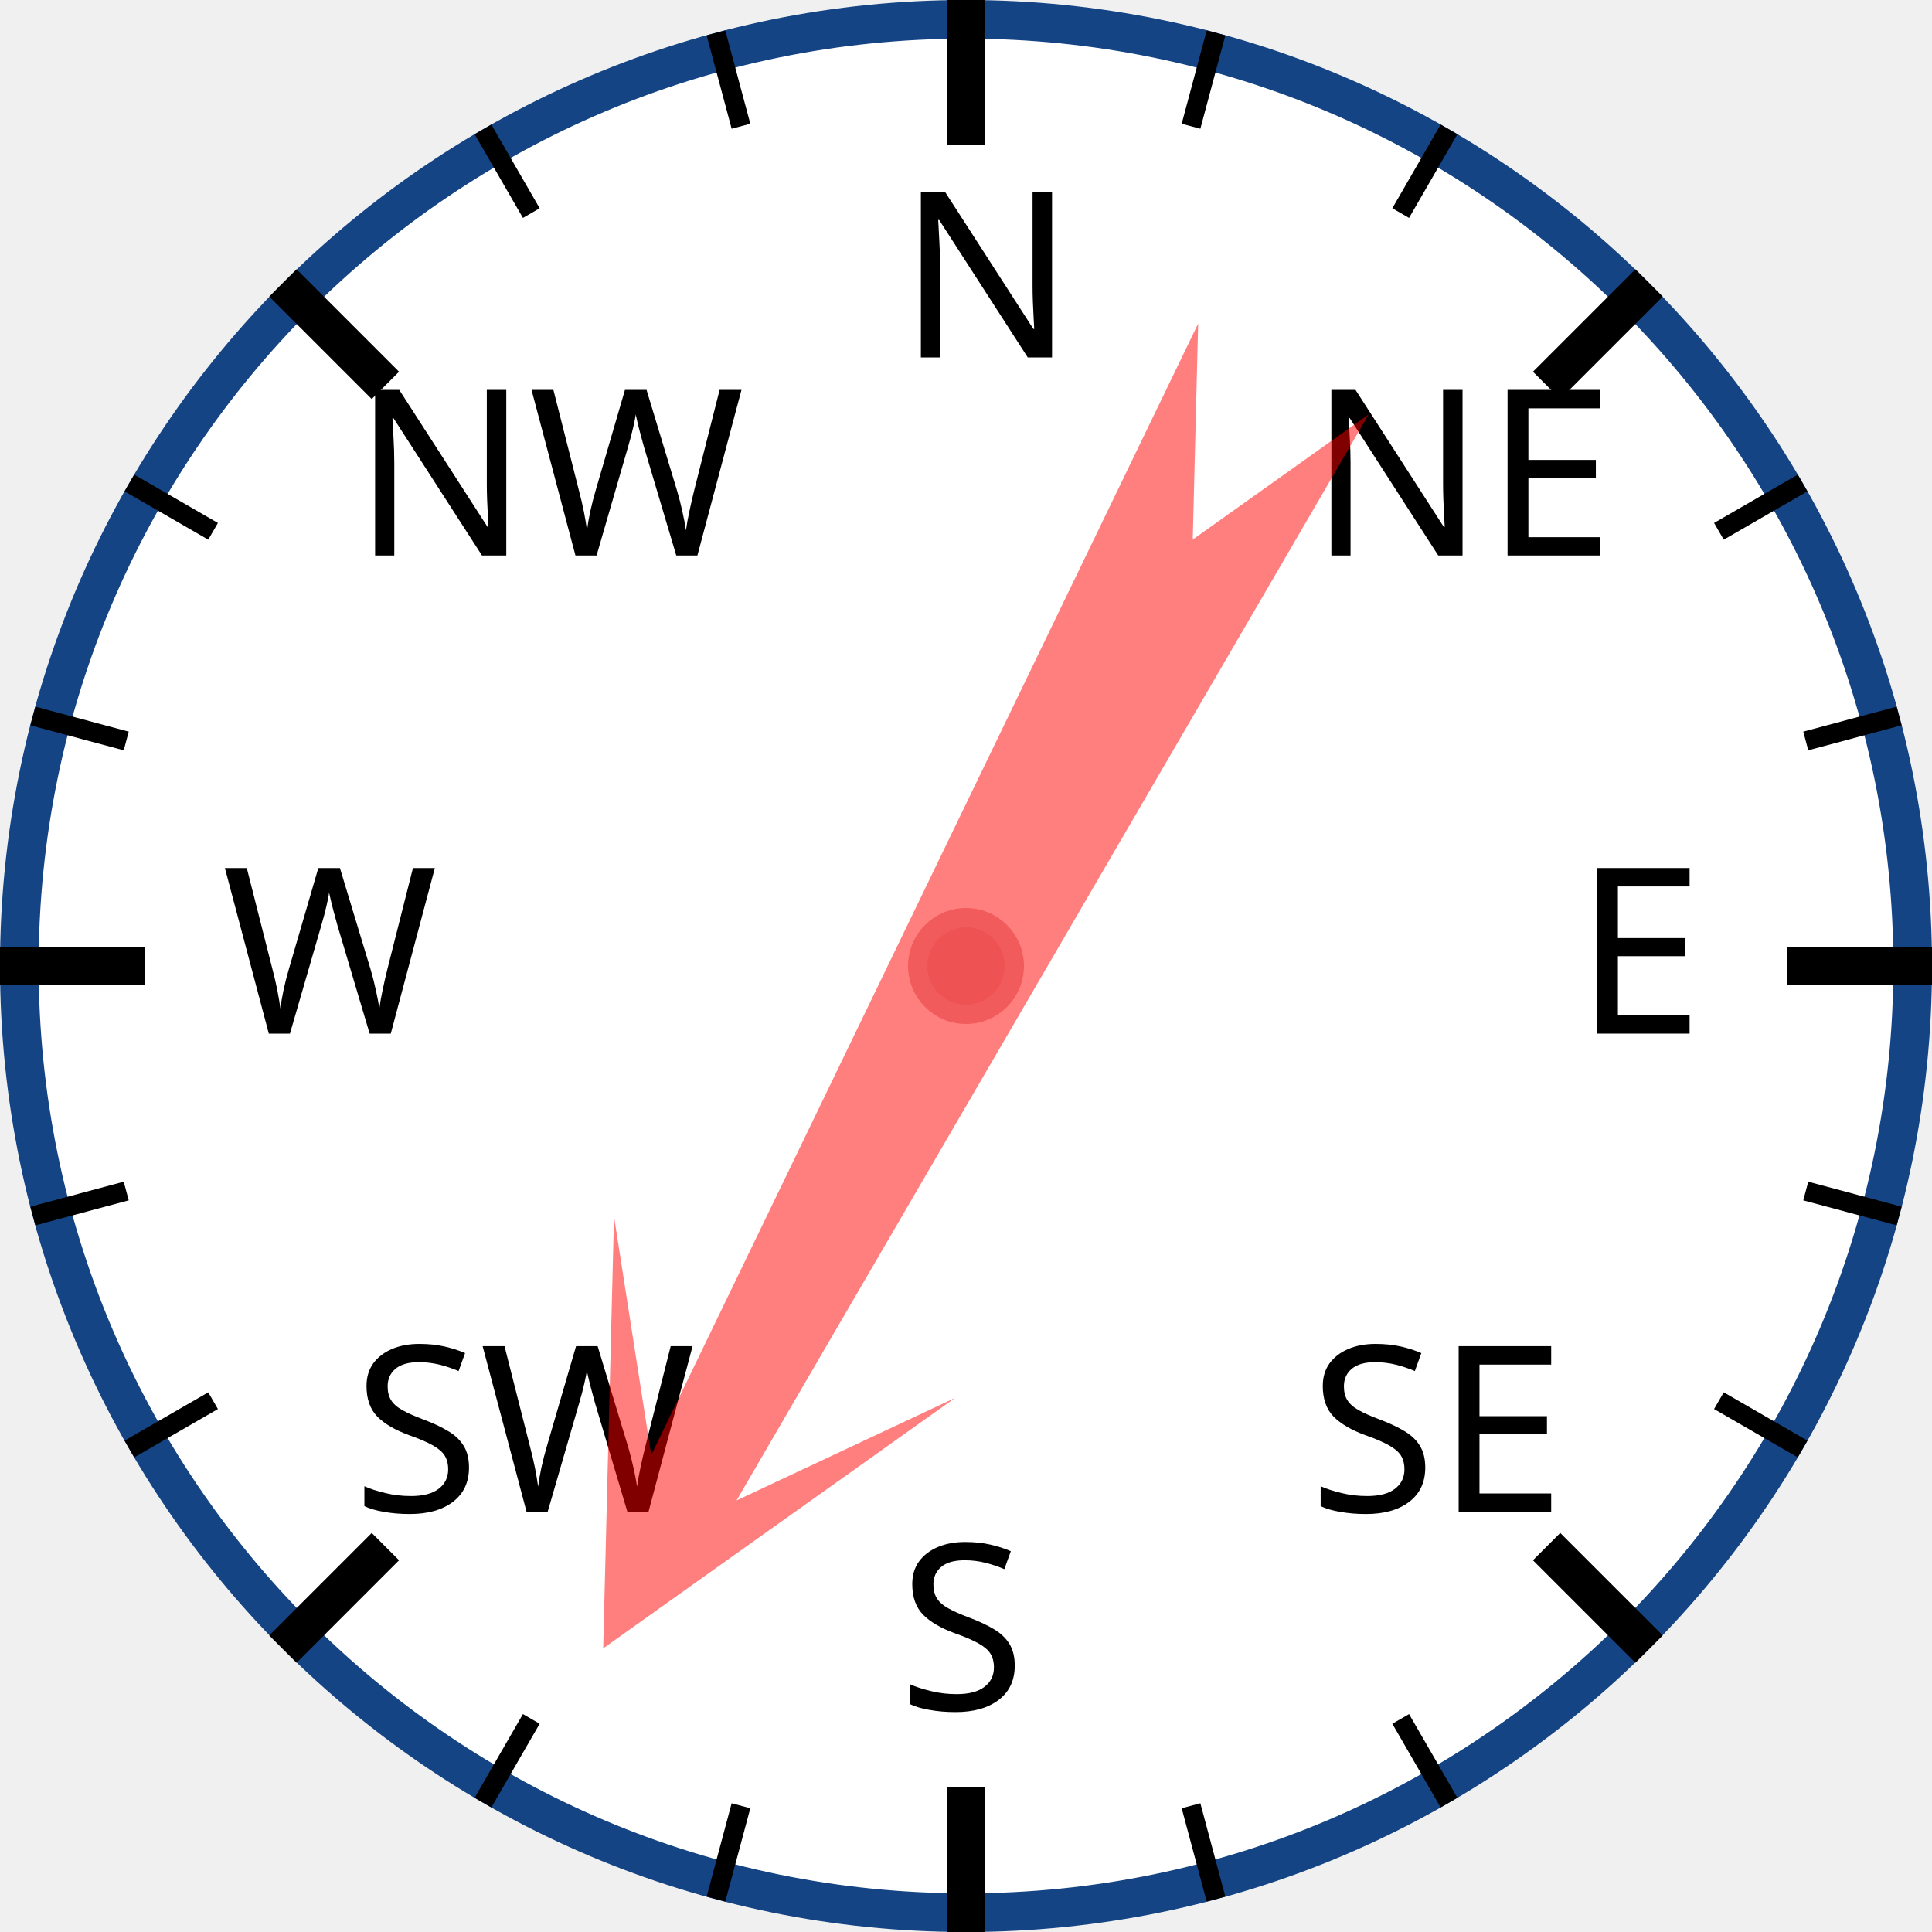
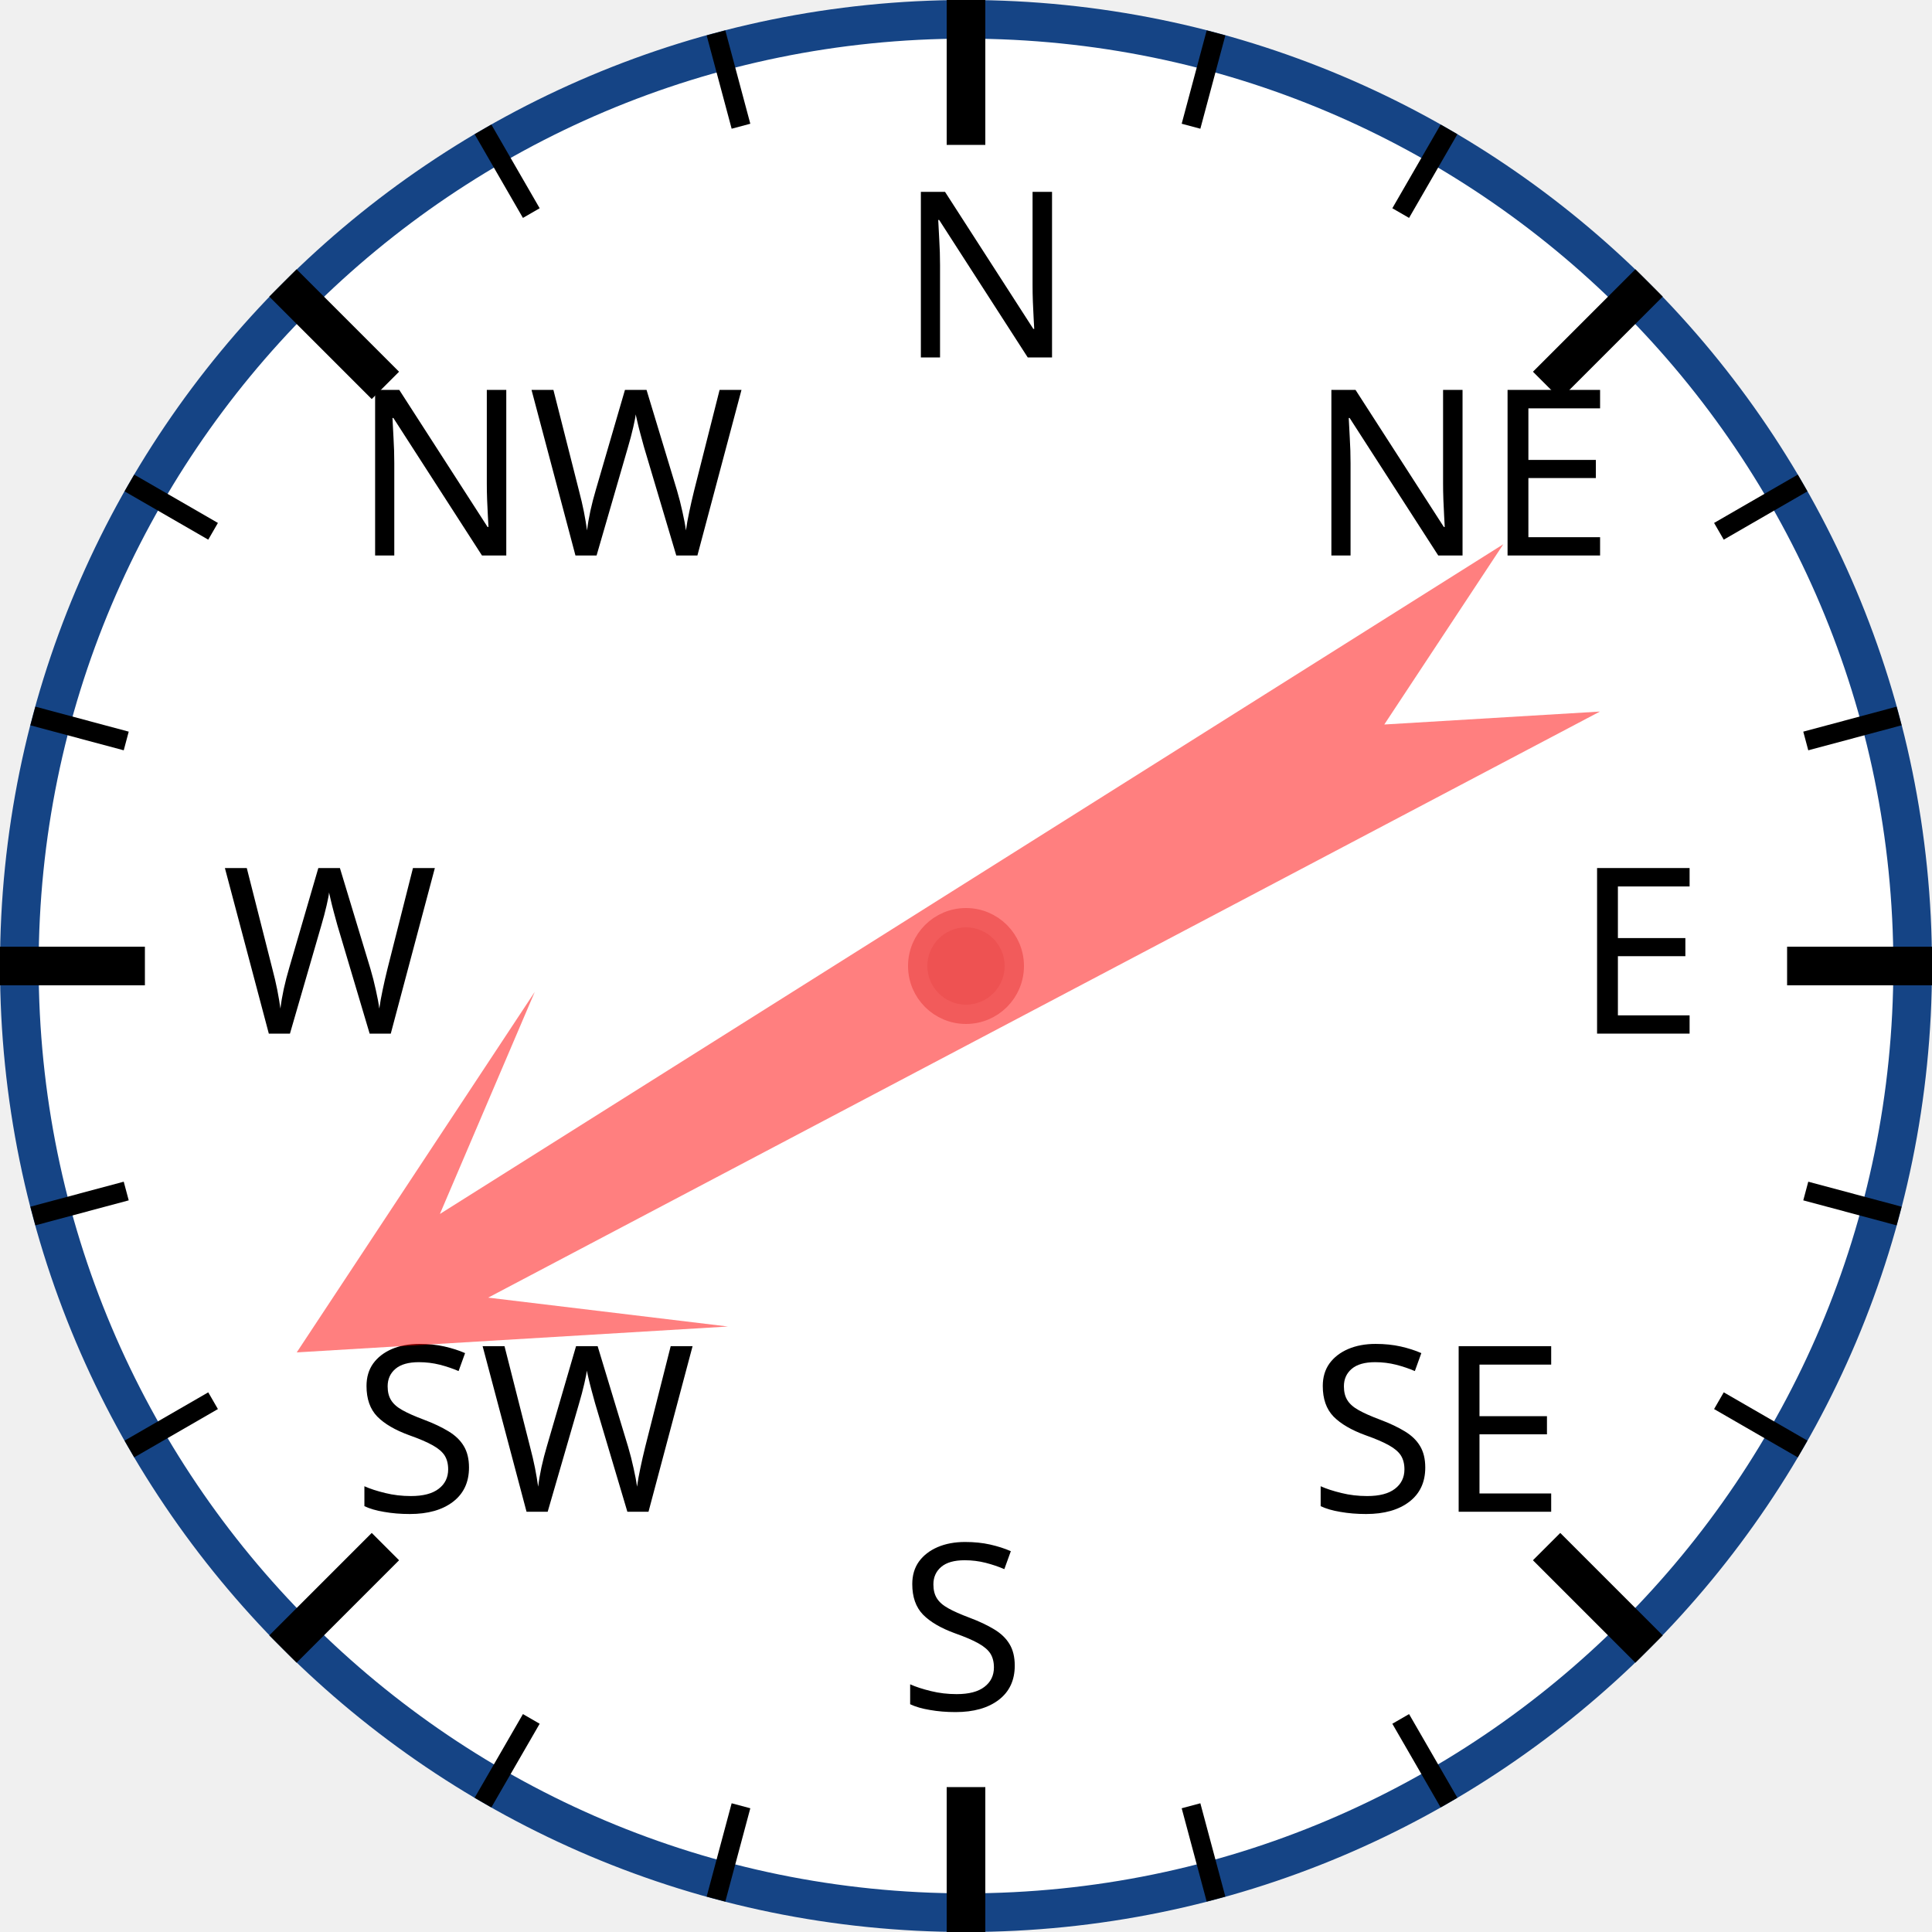
<svg xmlns="http://www.w3.org/2000/svg" width="120px" height="120px" viewBox="0 0 200 200">
  <circle cx="100" cy="100" r="98" style="fill: white; stroke: #154485; stroke-width: 4;" />
  <text x="93.0" y="37.0" style="font-family: sans-serif; font-size: 18pt;">N</text>
  <line x1="100.0" y1="0.0" x2="100.0" y2="15.0" style="stroke: black; stroke-width: 4;" />
  <line x1="74.118" y1="3.407" x2="76.706" y2="13.067" style="stroke: black; stroke-width: 2;" />
  <line x1="50" y1="13.397" x2="55" y2="22.058" style="stroke: black; stroke-width: 2;" />
  <text x="36.503" y="57.503" style="font-family: sans-serif; font-size: 18pt;">NW</text>
  <line x1="29.289" y1="29.289" x2="39.896" y2="39.896" style="stroke: black; stroke-width: 4;" />
  <line x1="13.397" y1="50" x2="22.058" y2="55" style="stroke: black; stroke-width: 2;" />
  <line x1="3.407" y1="74.118" x2="13.067" y2="76.706" style="stroke: black; stroke-width: 2;" />
  <text x="23.0" y="107.0" style="font-family: sans-serif; font-size: 18pt;">W</text>
  <line x1="0.0" y1="100.0" x2="15.0" y2="100.0" style="stroke: black; stroke-width: 4;" />
  <line x1="3.407" y1="125.882" x2="13.067" y2="123.294" style="stroke: black; stroke-width: 2;" />
  <line x1="13.397" y1="150" x2="22.058" y2="145" style="stroke: black; stroke-width: 2;" />
  <text x="36.503" y="156.497" style="font-family: sans-serif; font-size: 18pt;">SW</text>
  <line x1="29.289" y1="170.711" x2="39.896" y2="160.104" style="stroke: black; stroke-width: 4;" />
  <line x1="50" y1="186.603" x2="55" y2="177.942" style="stroke: black; stroke-width: 2;" />
  <line x1="74.118" y1="196.593" x2="76.706" y2="186.933" style="stroke: black; stroke-width: 2;" />
  <text x="93" y="177.0" style="font-family: sans-serif; font-size: 18pt;">S</text>
  <line x1="100" y1="200.0" x2="100" y2="185.0" style="stroke: black; stroke-width: 4;" />
  <line x1="125.882" y1="196.593" x2="123.294" y2="186.933" style="stroke: black; stroke-width: 2;" />
  <line x1="150.0" y1="186.603" x2="145.0" y2="177.942" style="stroke: black; stroke-width: 2;" />
  <text x="135.497" y="156.497" style="font-family: sans-serif; font-size: 18pt;">SE</text>
  <line x1="170.711" y1="170.711" x2="160.104" y2="160.104" style="stroke: black; stroke-width: 4;" />
  <line x1="186.603" y1="150" x2="177.942" y2="145" style="stroke: black; stroke-width: 2;" />
  <line x1="196.593" y1="125.882" x2="186.933" y2="123.294" style="stroke: black; stroke-width: 2;" />
  <text x="163.0" y="107" style="font-family: sans-serif; font-size: 18pt;">E</text>
  <line x1="200.0" y1="100" x2="185.0" y2="100" style="stroke: black; stroke-width: 4;" />
  <line x1="196.593" y1="74.118" x2="186.933" y2="76.706" style="stroke: black; stroke-width: 2;" />
  <line x1="186.603" y1="50" x2="177.942" y2="55" style="stroke: black; stroke-width: 2;" />
  <text x="135.497" y="57.503" style="font-family: sans-serif; font-size: 18pt;">NE</text>
  <line x1="170.711" y1="29.289" x2="160.104" y2="39.896" style="stroke: black; stroke-width: 4;" />
  <line x1="150" y1="13.397" x2="145" y2="22.058" style="stroke: black; stroke-width: 2;" />
  <line x1="125.882" y1="3.407" x2="123.294" y2="13.067" style="stroke: black; stroke-width: 2;" />
-   <polygon points="100 20 120 60 105 40 110 170 100 150 90 170 95 40 80 60" style="fill: red; fill-opacity: 0.5;" transform="rotate(208,100,100)" />
+   <polygon points="100 20 120 60 105 40 110 170 100 150 90 170 95 40 80 60" style="fill: red; fill-opacity: 0.5;" transform="rotate(240,100,100)" />
  <circle cx="100" cy="100" r="5" style="fill: #EE5252; stroke: #F25B5B; stroke-width: 2;" />
</svg>
